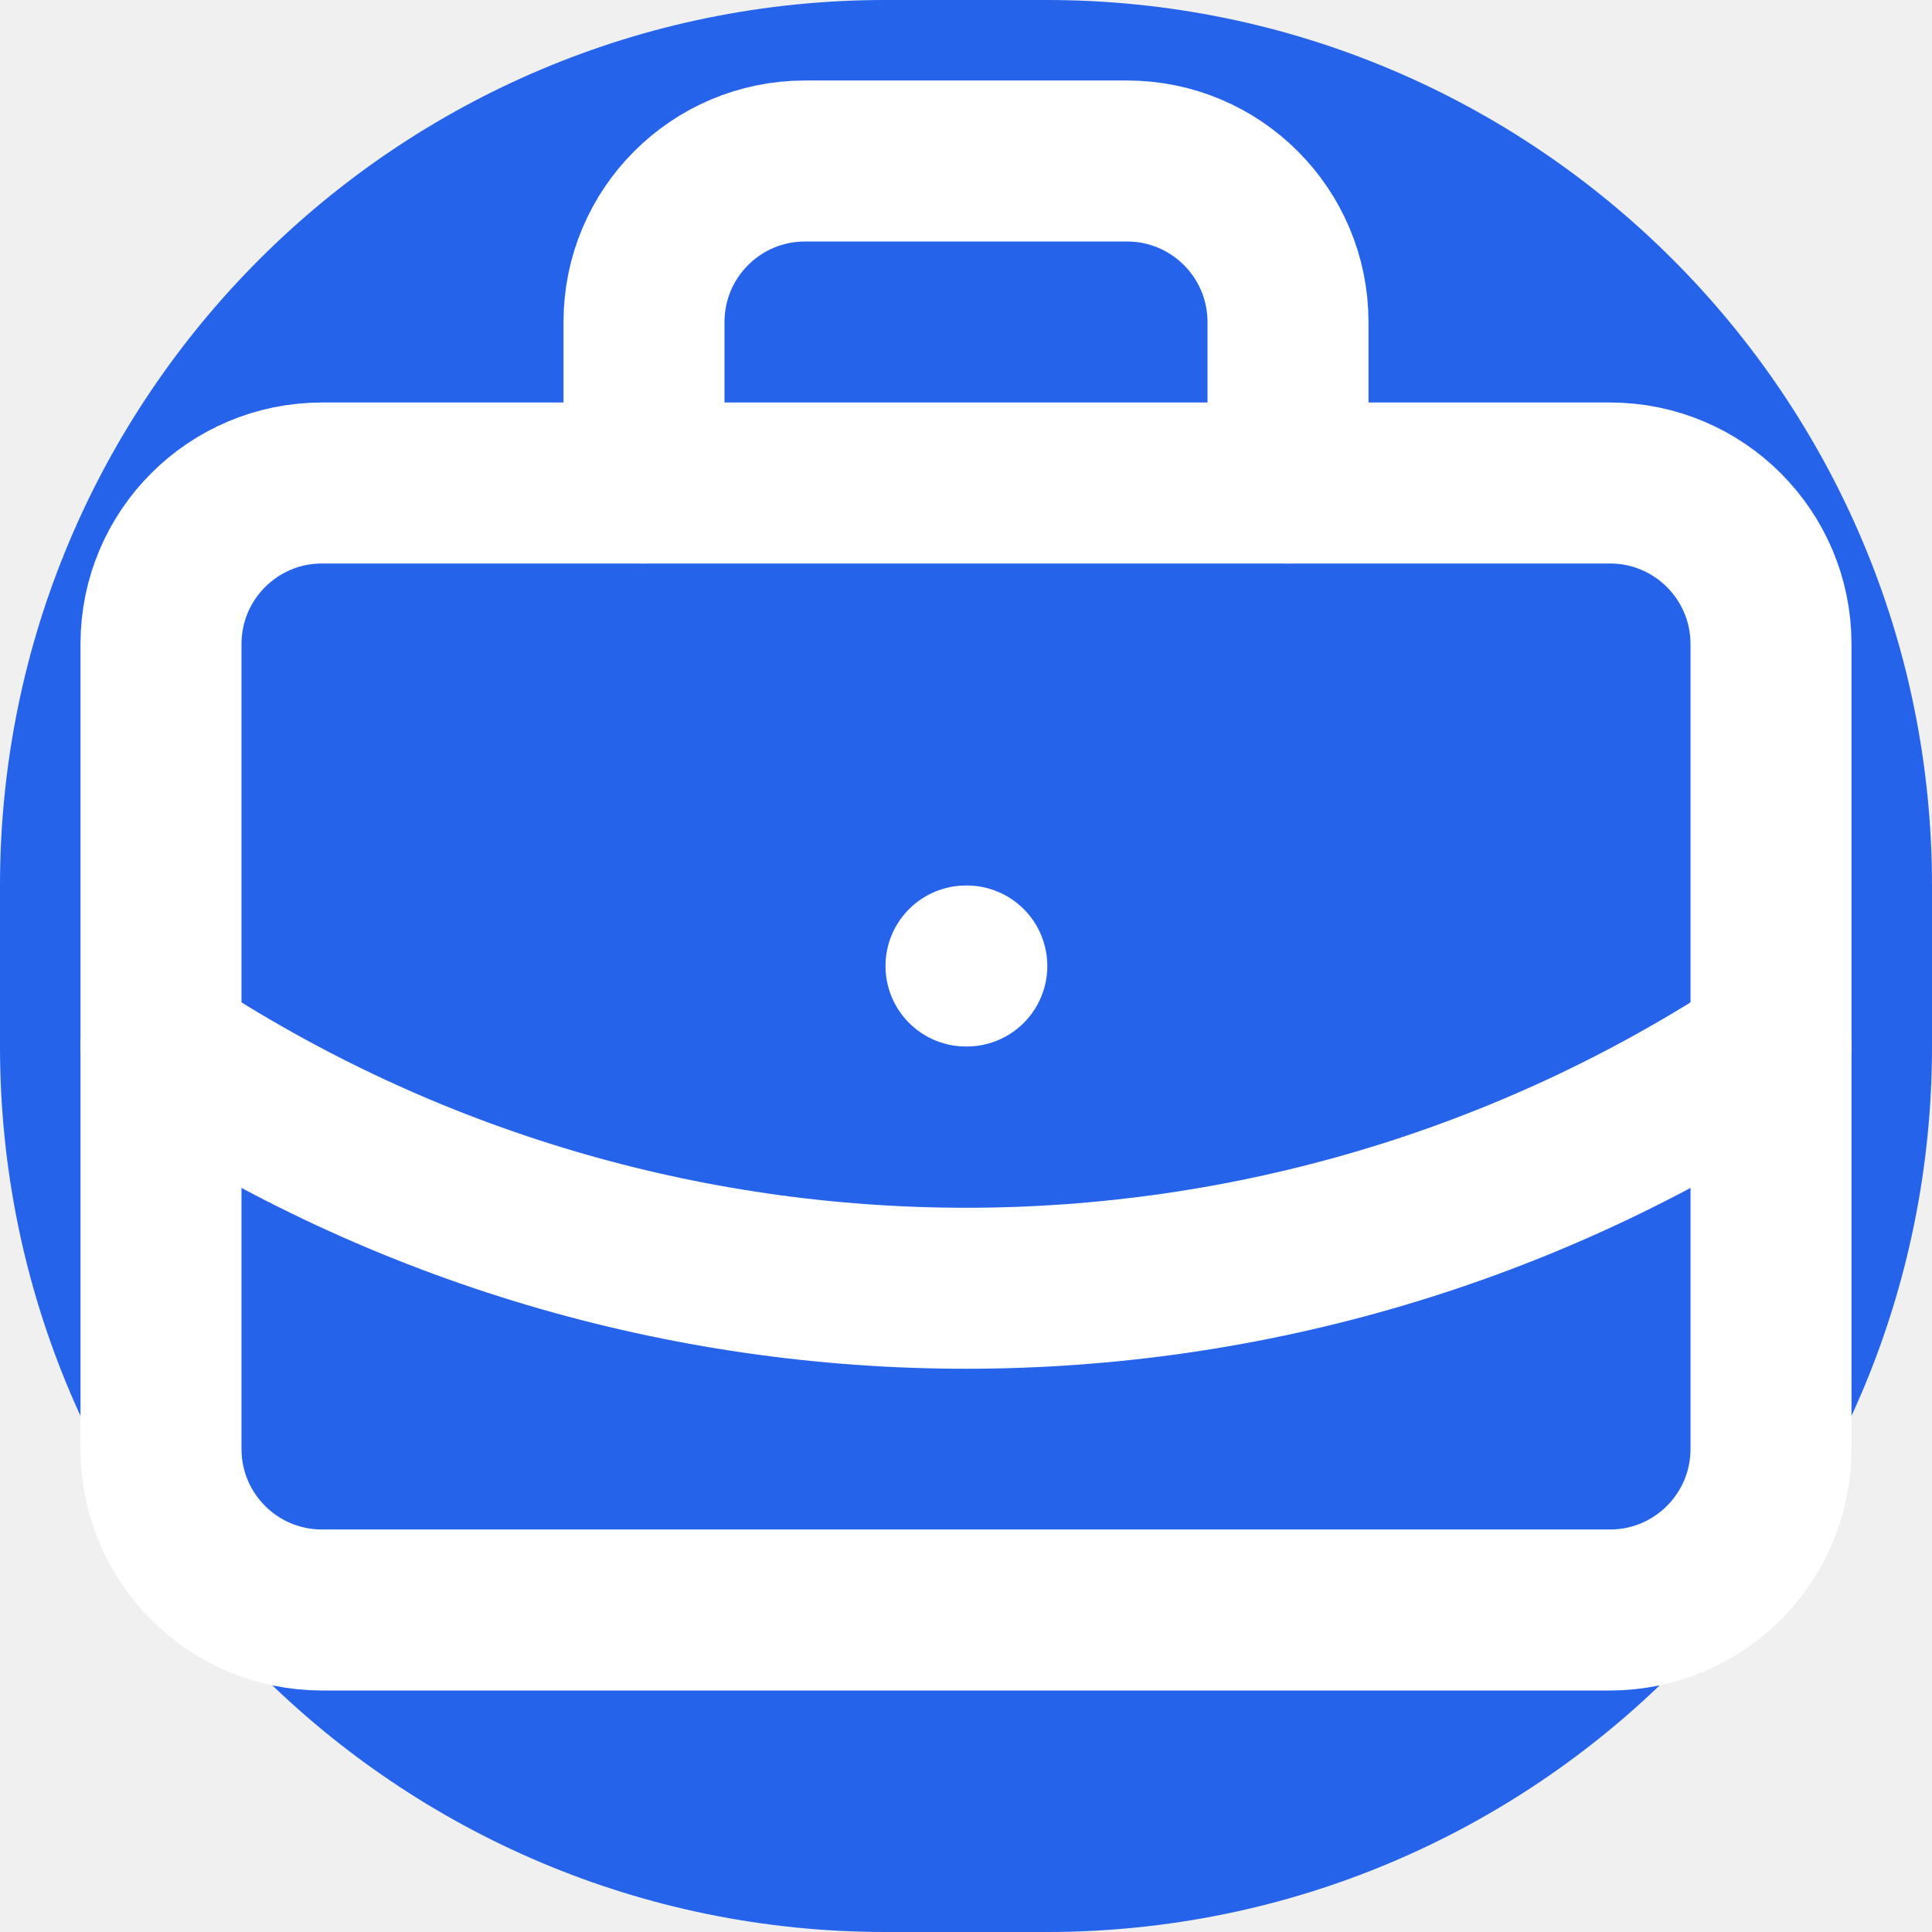
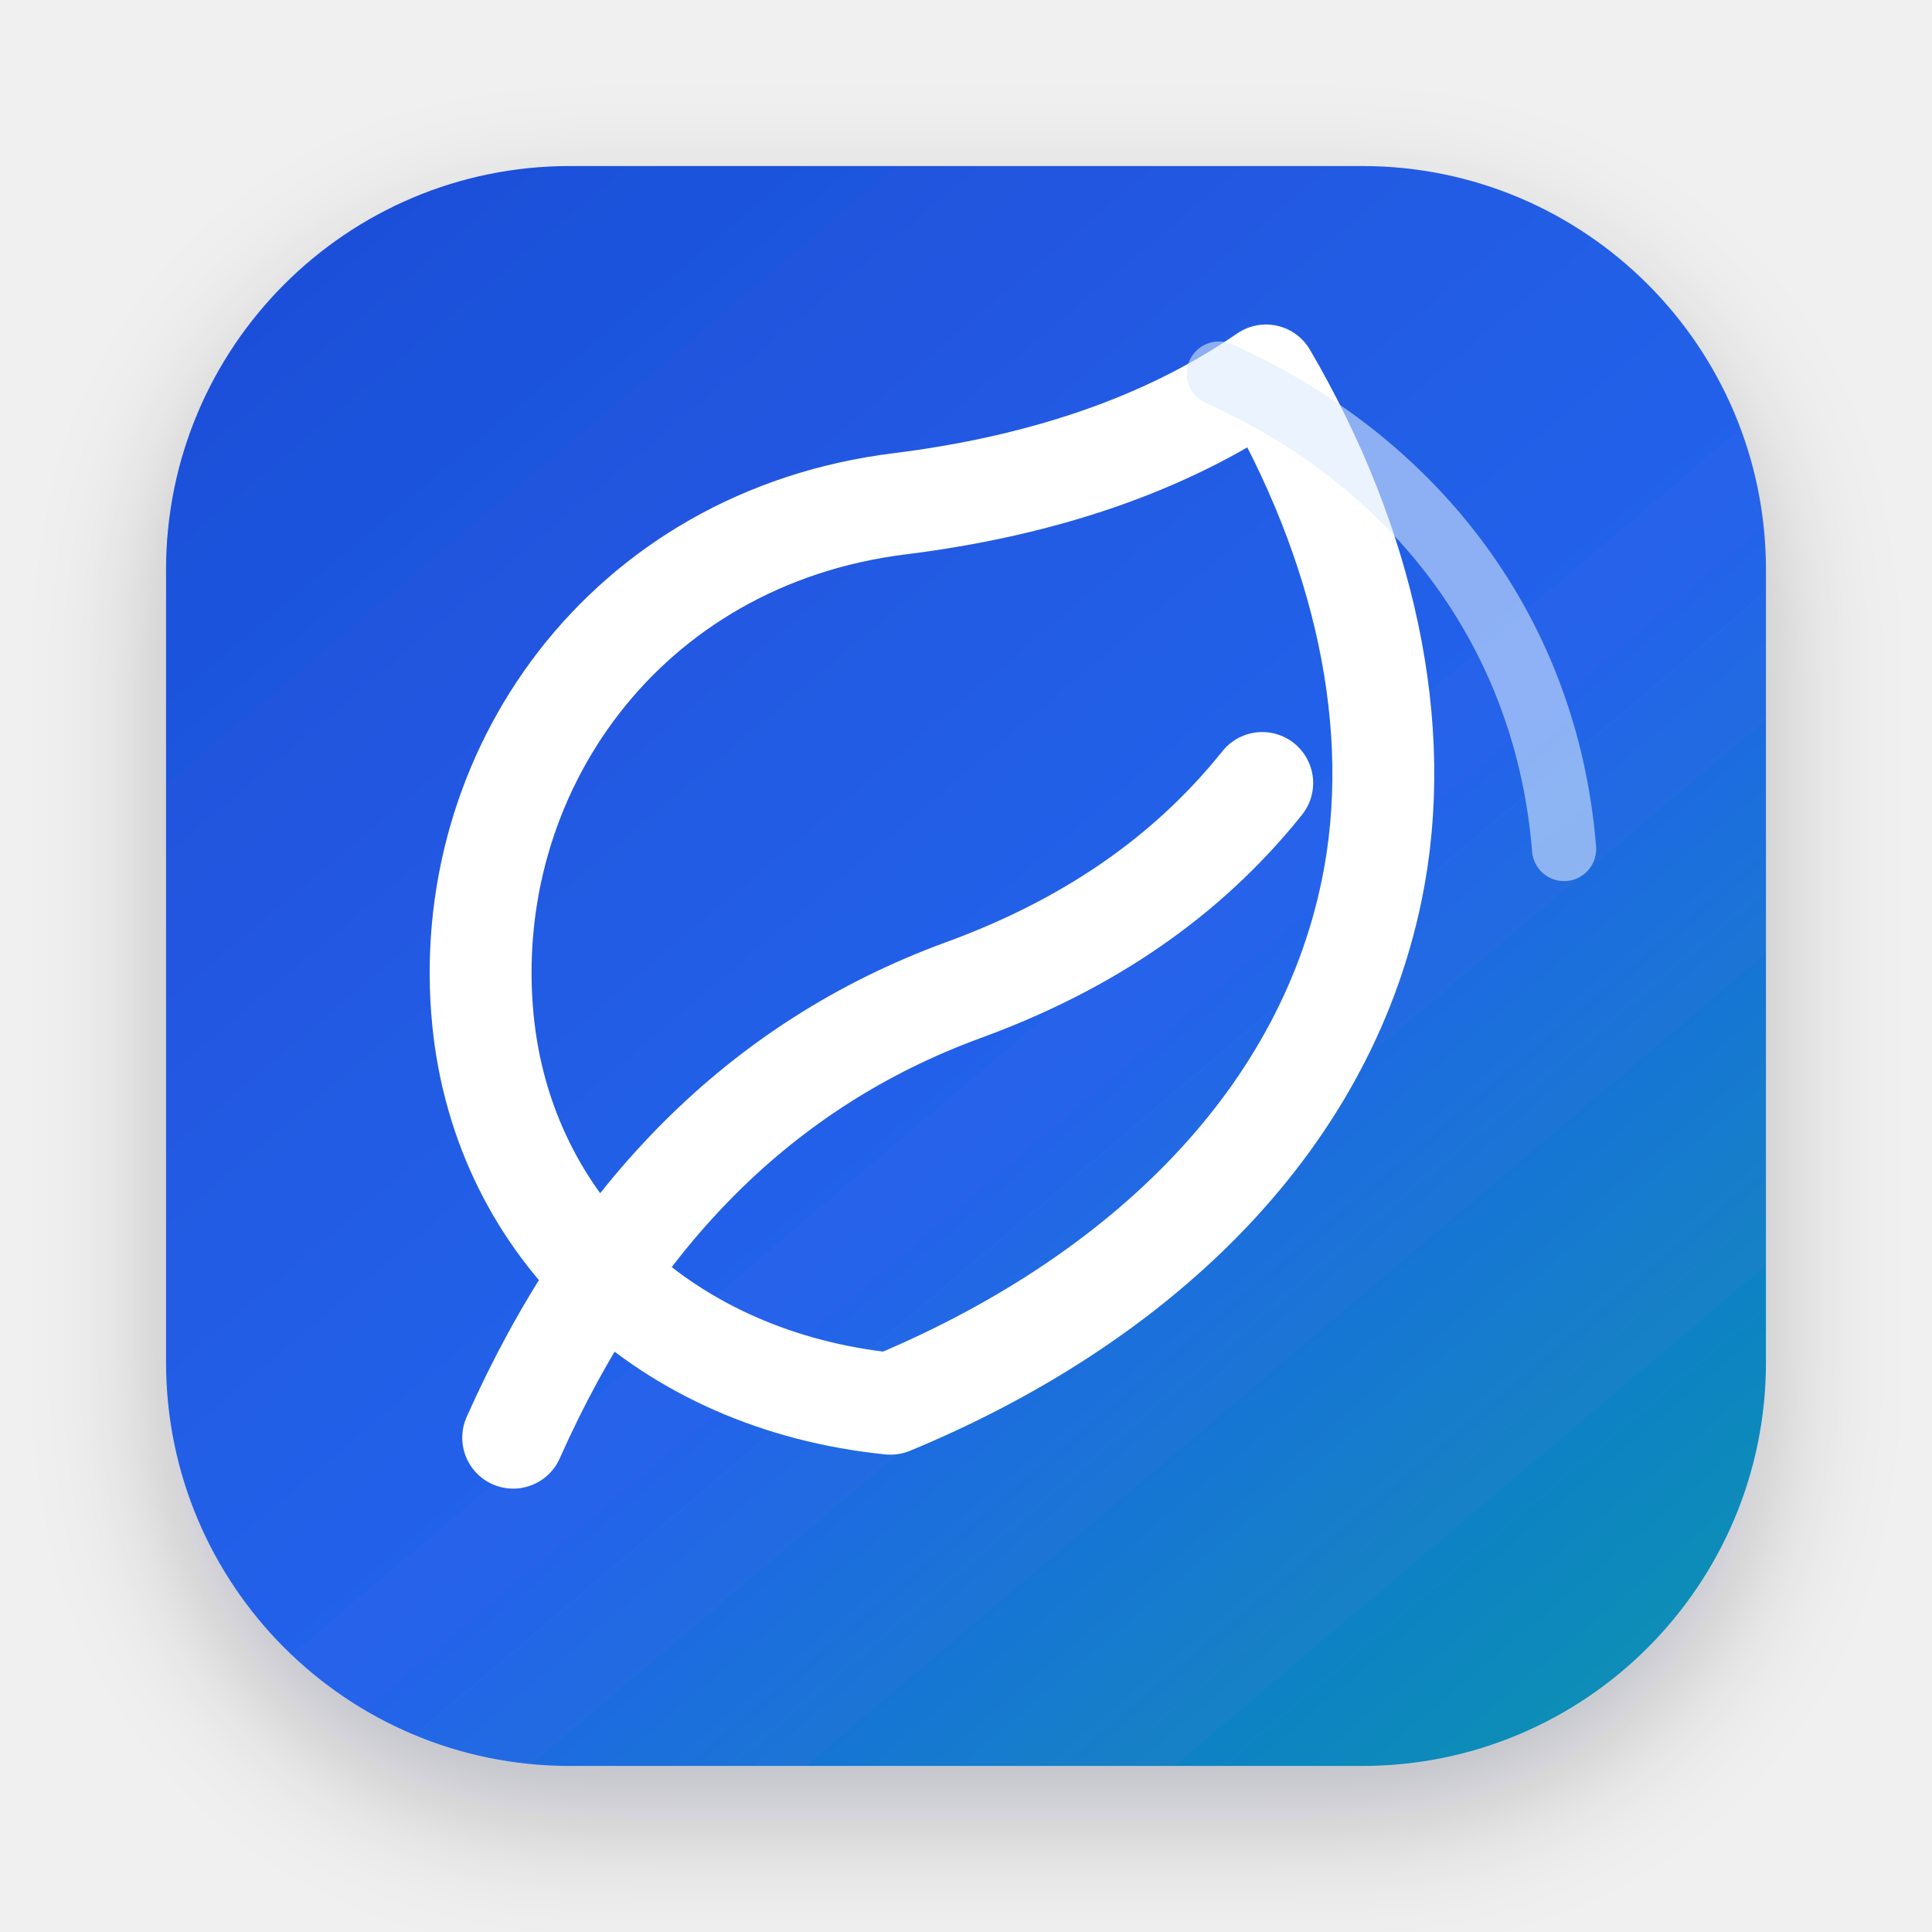
- <svg xmlns="http://www.w3.org/2000/svg" viewBox="0 0 24 24">
-   <rect width="24" height="24" rx="11" fill="#2563eb" />
-   <g fill="none" stroke="#fff" stroke-width="2" stroke-linecap="round" stroke-linejoin="round">
-     <path d="M12 12h.01" />
-     <path d="M16 6V4a2 2 0 0 0-2-2h-4a2 2 0 0 0-2 2v2" />
-     <path d="M22 13a18.15 18.15 0 0 1-20 0" />
-     <rect width="20" height="14" x="2" y="6" rx="2" />
-   </g>
+ <svg xmlns="http://www.w3.org/2000/svg" viewBox="0 0 1024 1024" role="img" aria-label="商丘烟草数创成果共享">
+   <defs>
+     <linearGradient id="bg" x1="160" y1="96" x2="864" y2="928" gradientUnits="userSpaceOnUse">
+       <stop offset="0" stop-color="#1d4ed8" />
+       <stop offset="0.58" stop-color="#2563eb" />
+       <stop offset="1" stop-color="#0891b2" />
+     </linearGradient>
+     <filter id="shadow" x="-20%" y="-20%" width="140%" height="140%">
+       <feDropShadow dx="0" dy="28" stdDeviation="34" flood-color="#0f172a" flood-opacity="0.22" />
+     </filter>
+   </defs>
+   <rect x="88" y="88" width="848" height="848" rx="214" fill="url(#bg)" filter="url(#shadow)" />
+   <path d="M472 744c-119-12-205-93-216-203-13-131 75-256 221-274 72-9 139-30 194-68 52 89 74 186 56 273-26 126-127 219-255 272Z" fill="none" stroke="#ffffff" stroke-width="54" stroke-linecap="round" stroke-linejoin="round" />
+   <path d="M272 762c53-119 132-198 238-237 66-24 119-60 159-110" fill="none" stroke="#ffffff" stroke-width="54" stroke-linecap="round" stroke-linejoin="round" />
+   <path d="M646 198c107 48 174 140 183 252" fill="none" stroke="#dbeafe" stroke-width="34" stroke-linecap="round" opacity="0.58" />
</svg>
